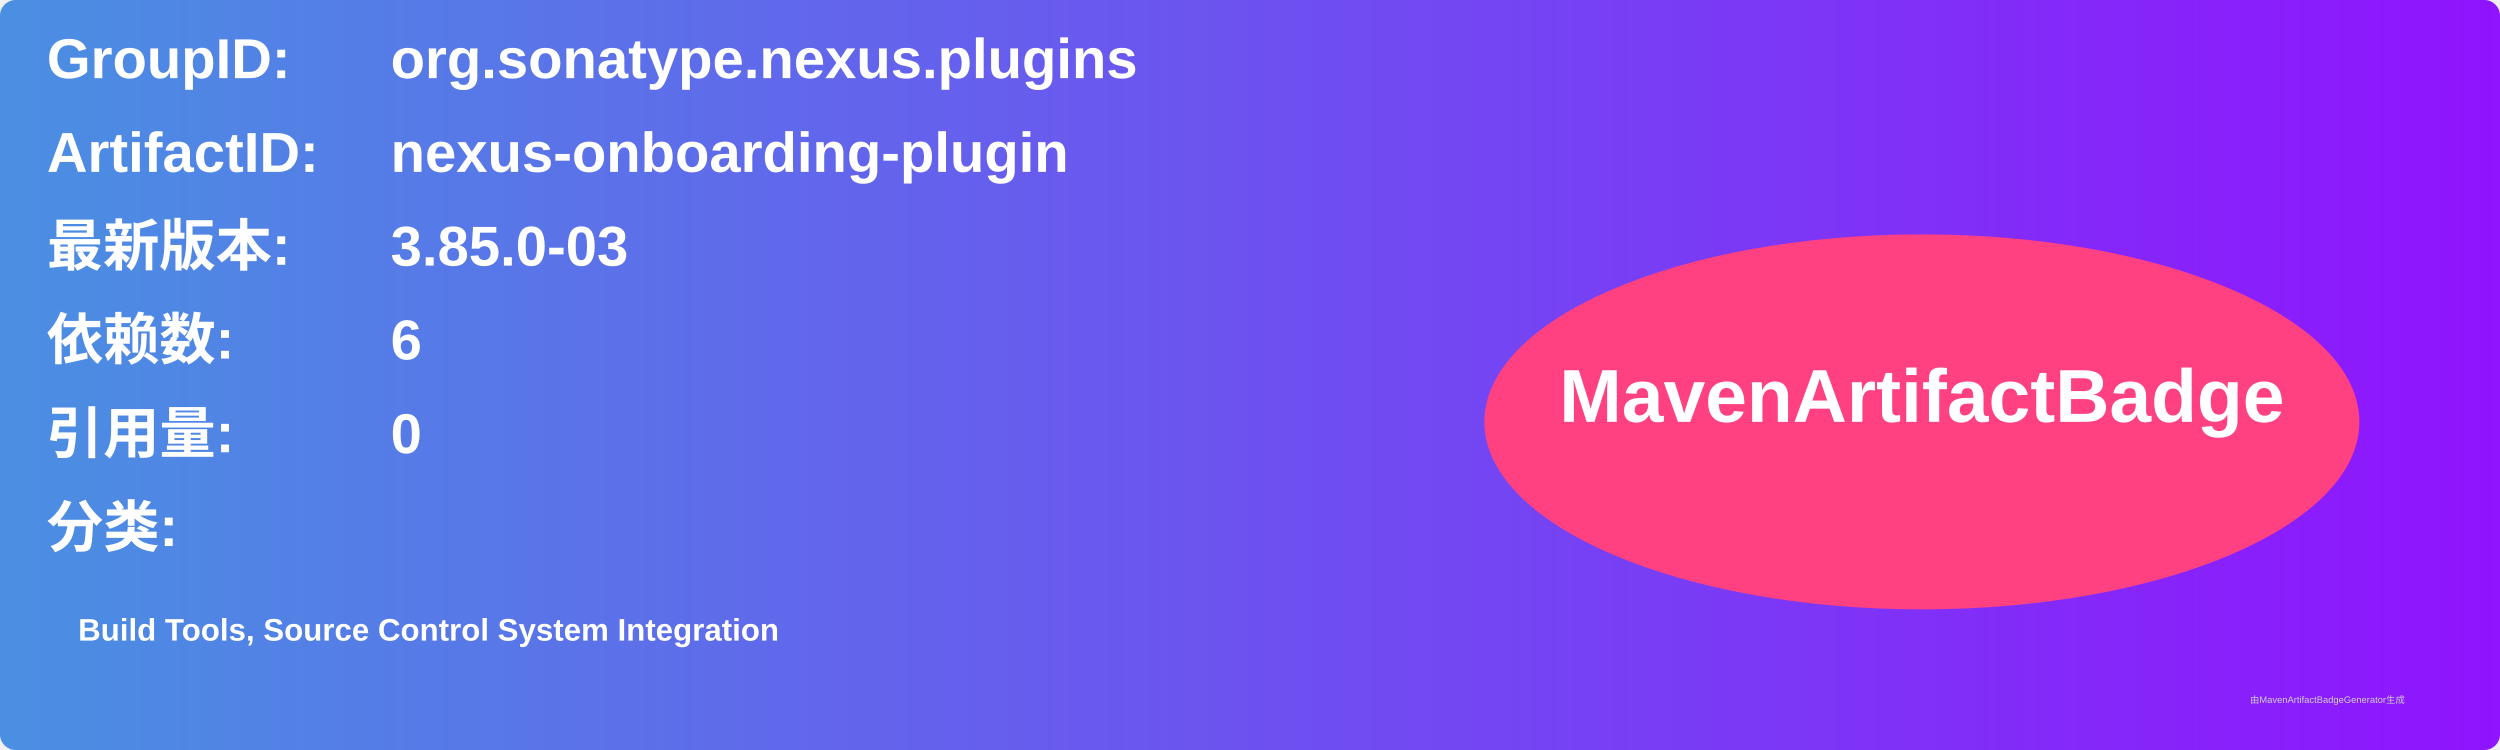
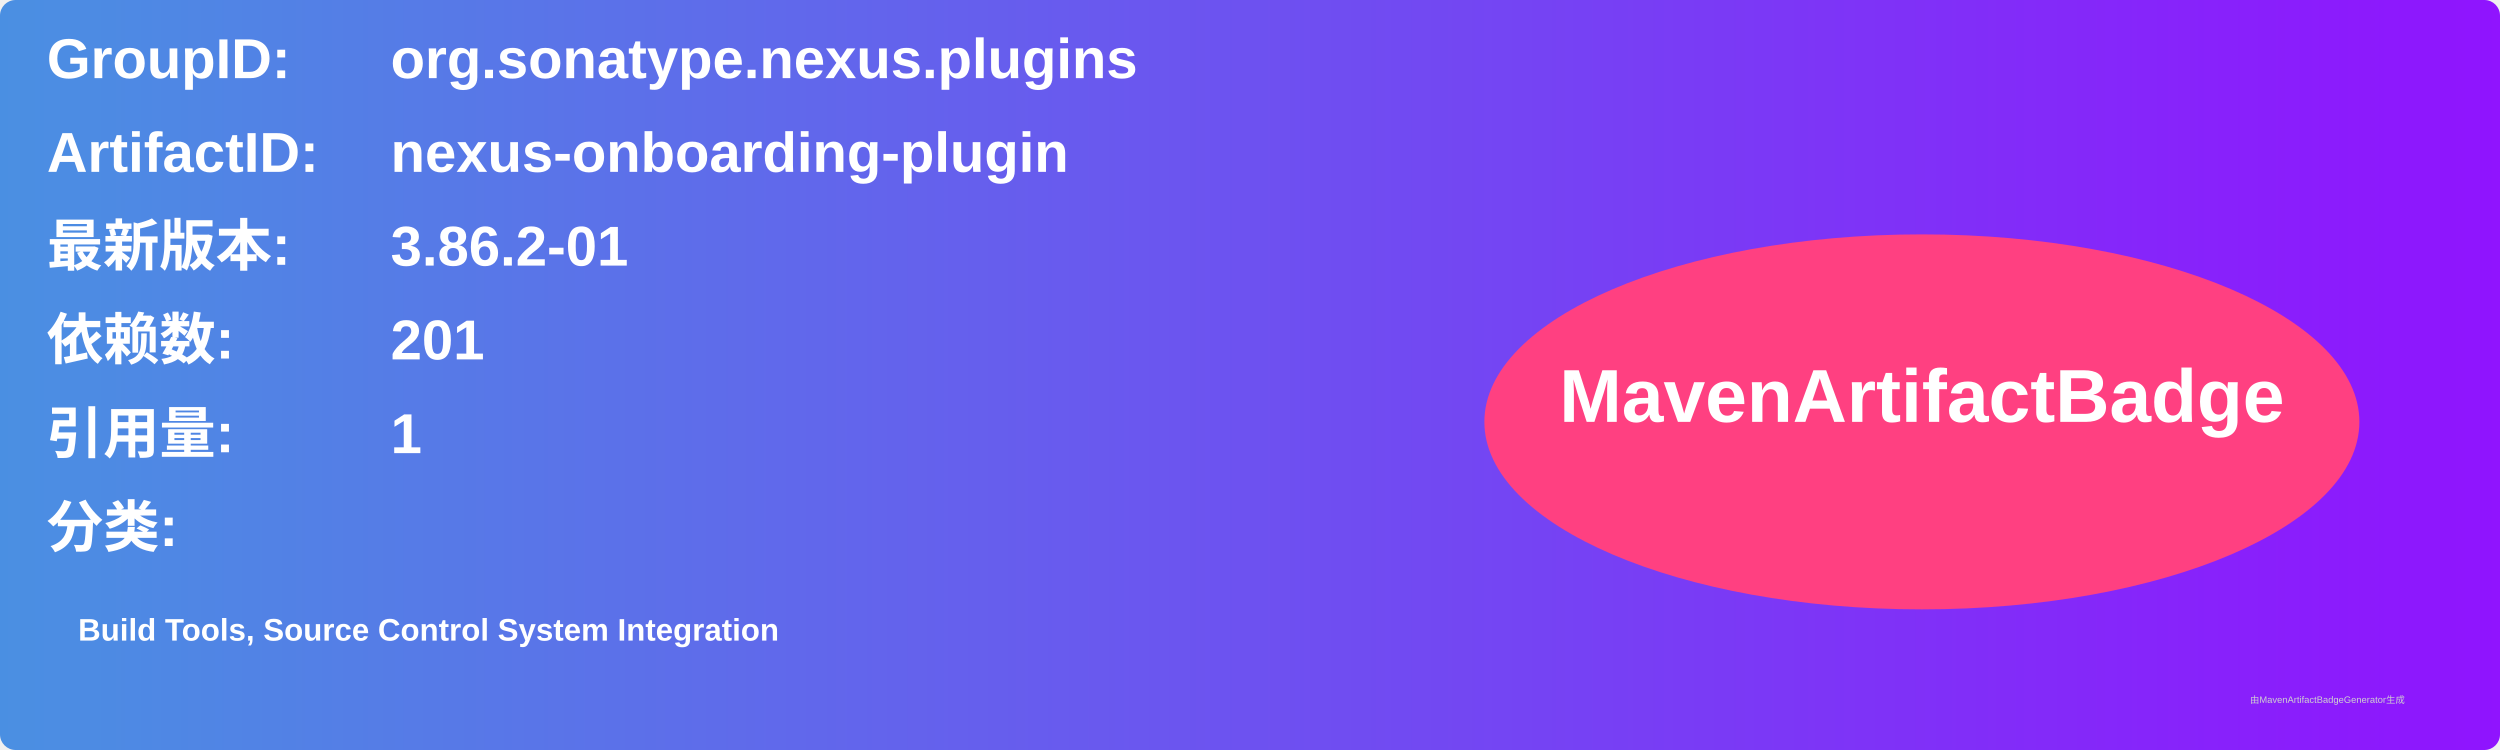
<svg xmlns="http://www.w3.org/2000/svg" width="800" height="240" viewBox="0 0 800 240">
  <linearGradient id="grad" x1="0%" y1="0%" x2="100%" y2="0%">
    <stop offset="0%" stop-color="#4a90e2" />
    <stop offset="100%" stop-color="#9013fe" />
  </linearGradient>
  <rect width="100%" height="100%" rx="5" ry="5" fill="url(#grad)" />
  <g transform="translate(15, 15)">
    <text x="0" y="10" font-family="Arial" font-size="18" fill="white" font-weight="bold" width="260">GroupID:</text>
    <text x="110" y="10" font-family="Arial" font-size="18" fill="white" font-weight="bold" width="460">org.sonatype.nexus.plugins</text>
    <text x="0" y="40" font-family="Arial" font-size="18" fill="white" font-weight="bold" width="260">ArtifactID:</text>
    <text x="110" y="40" font-family="Arial" font-size="18" fill="white" font-weight="bold" width="460">nexus-onboarding-plugin</text>
    <text x="0" y="70" font-family="Arial" font-size="18" fill="white" font-weight="bold">最新版本:</text>
    <text x="110" y="70" font-family="Arial" font-size="18" fill="white" font-weight="bold">
-       <tspan font-weight="bold">3.85.0-03</tspan>
+       <tspan font-weight="bold">3.86.2-01</tspan>
    </text>
    <text x="0" y="100" font-family="Arial" font-size="18" fill="white" font-weight="bold">依赖数: </text>
    <text x="110" y="100" font-family="Arial" font-size="18" fill="white">
-       <tspan font-weight="bold">6</tspan>
+       <tspan font-weight="bold">201</tspan>
    </text>
    <text x="0" y="130" font-family="Arial" font-size="18" fill="white" font-weight="bold">引用量: </text>
    <text x="110" y="130" font-family="Arial" font-size="18" fill="white">
-       <tspan font-weight="bold">0</tspan>
+       <tspan font-weight="bold">1</tspan>
    </text>
    <text x="0" y="160" font-family="Arial" font-size="18" fill="white" font-weight="bold">分类:</text>
    <text x="10" y="190" font-family="Arial" font-size="10" fill="white">
      <tspan font-weight="bold">Build Tools, Source Control System Integration</tspan>
    </text>
    <ellipse cx="600" cy="120" rx="140" ry="60" fill="#ff4081" />
    <text x="600" y="120" text-anchor="middle" font-family="Arial" font-size="24" fill="white" font-weight="bold">MavenArtifactBadge</text>
  </g>
  <text x="720" y="225" font-family="Arial" font-size="3" fill="#d0d0d0">由MavenArtifactBadgeGenerator生成</text>
</svg>
